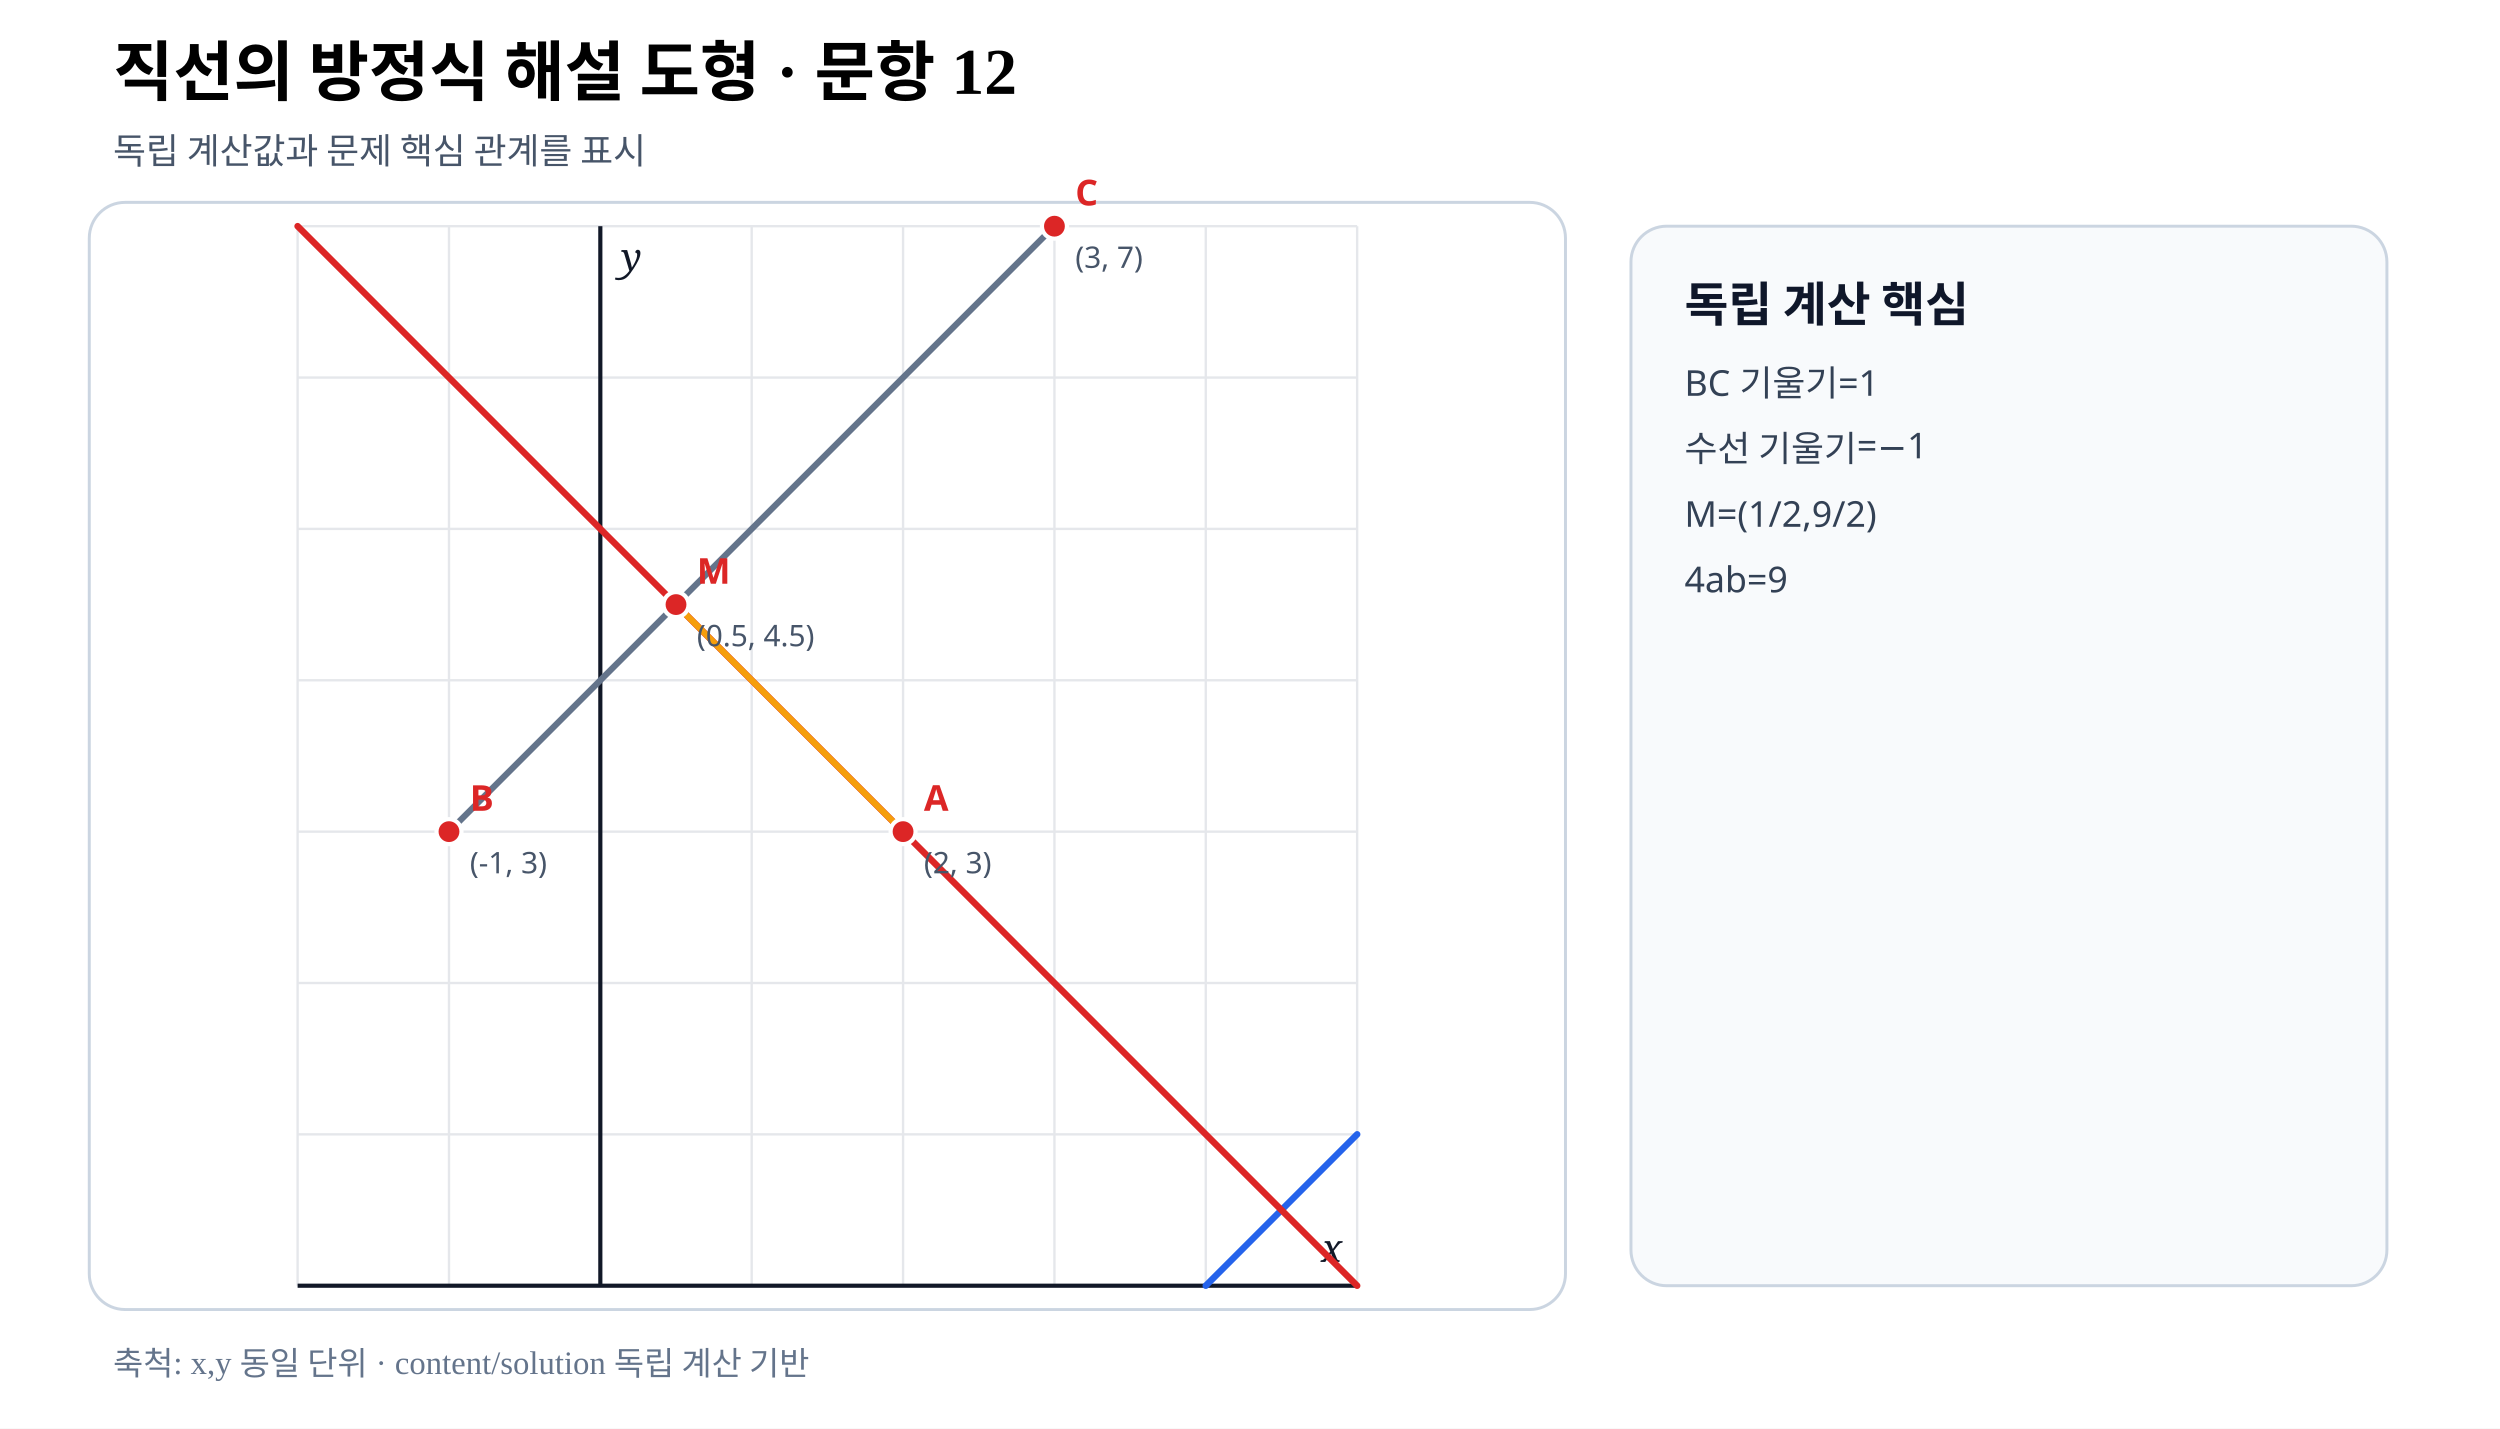
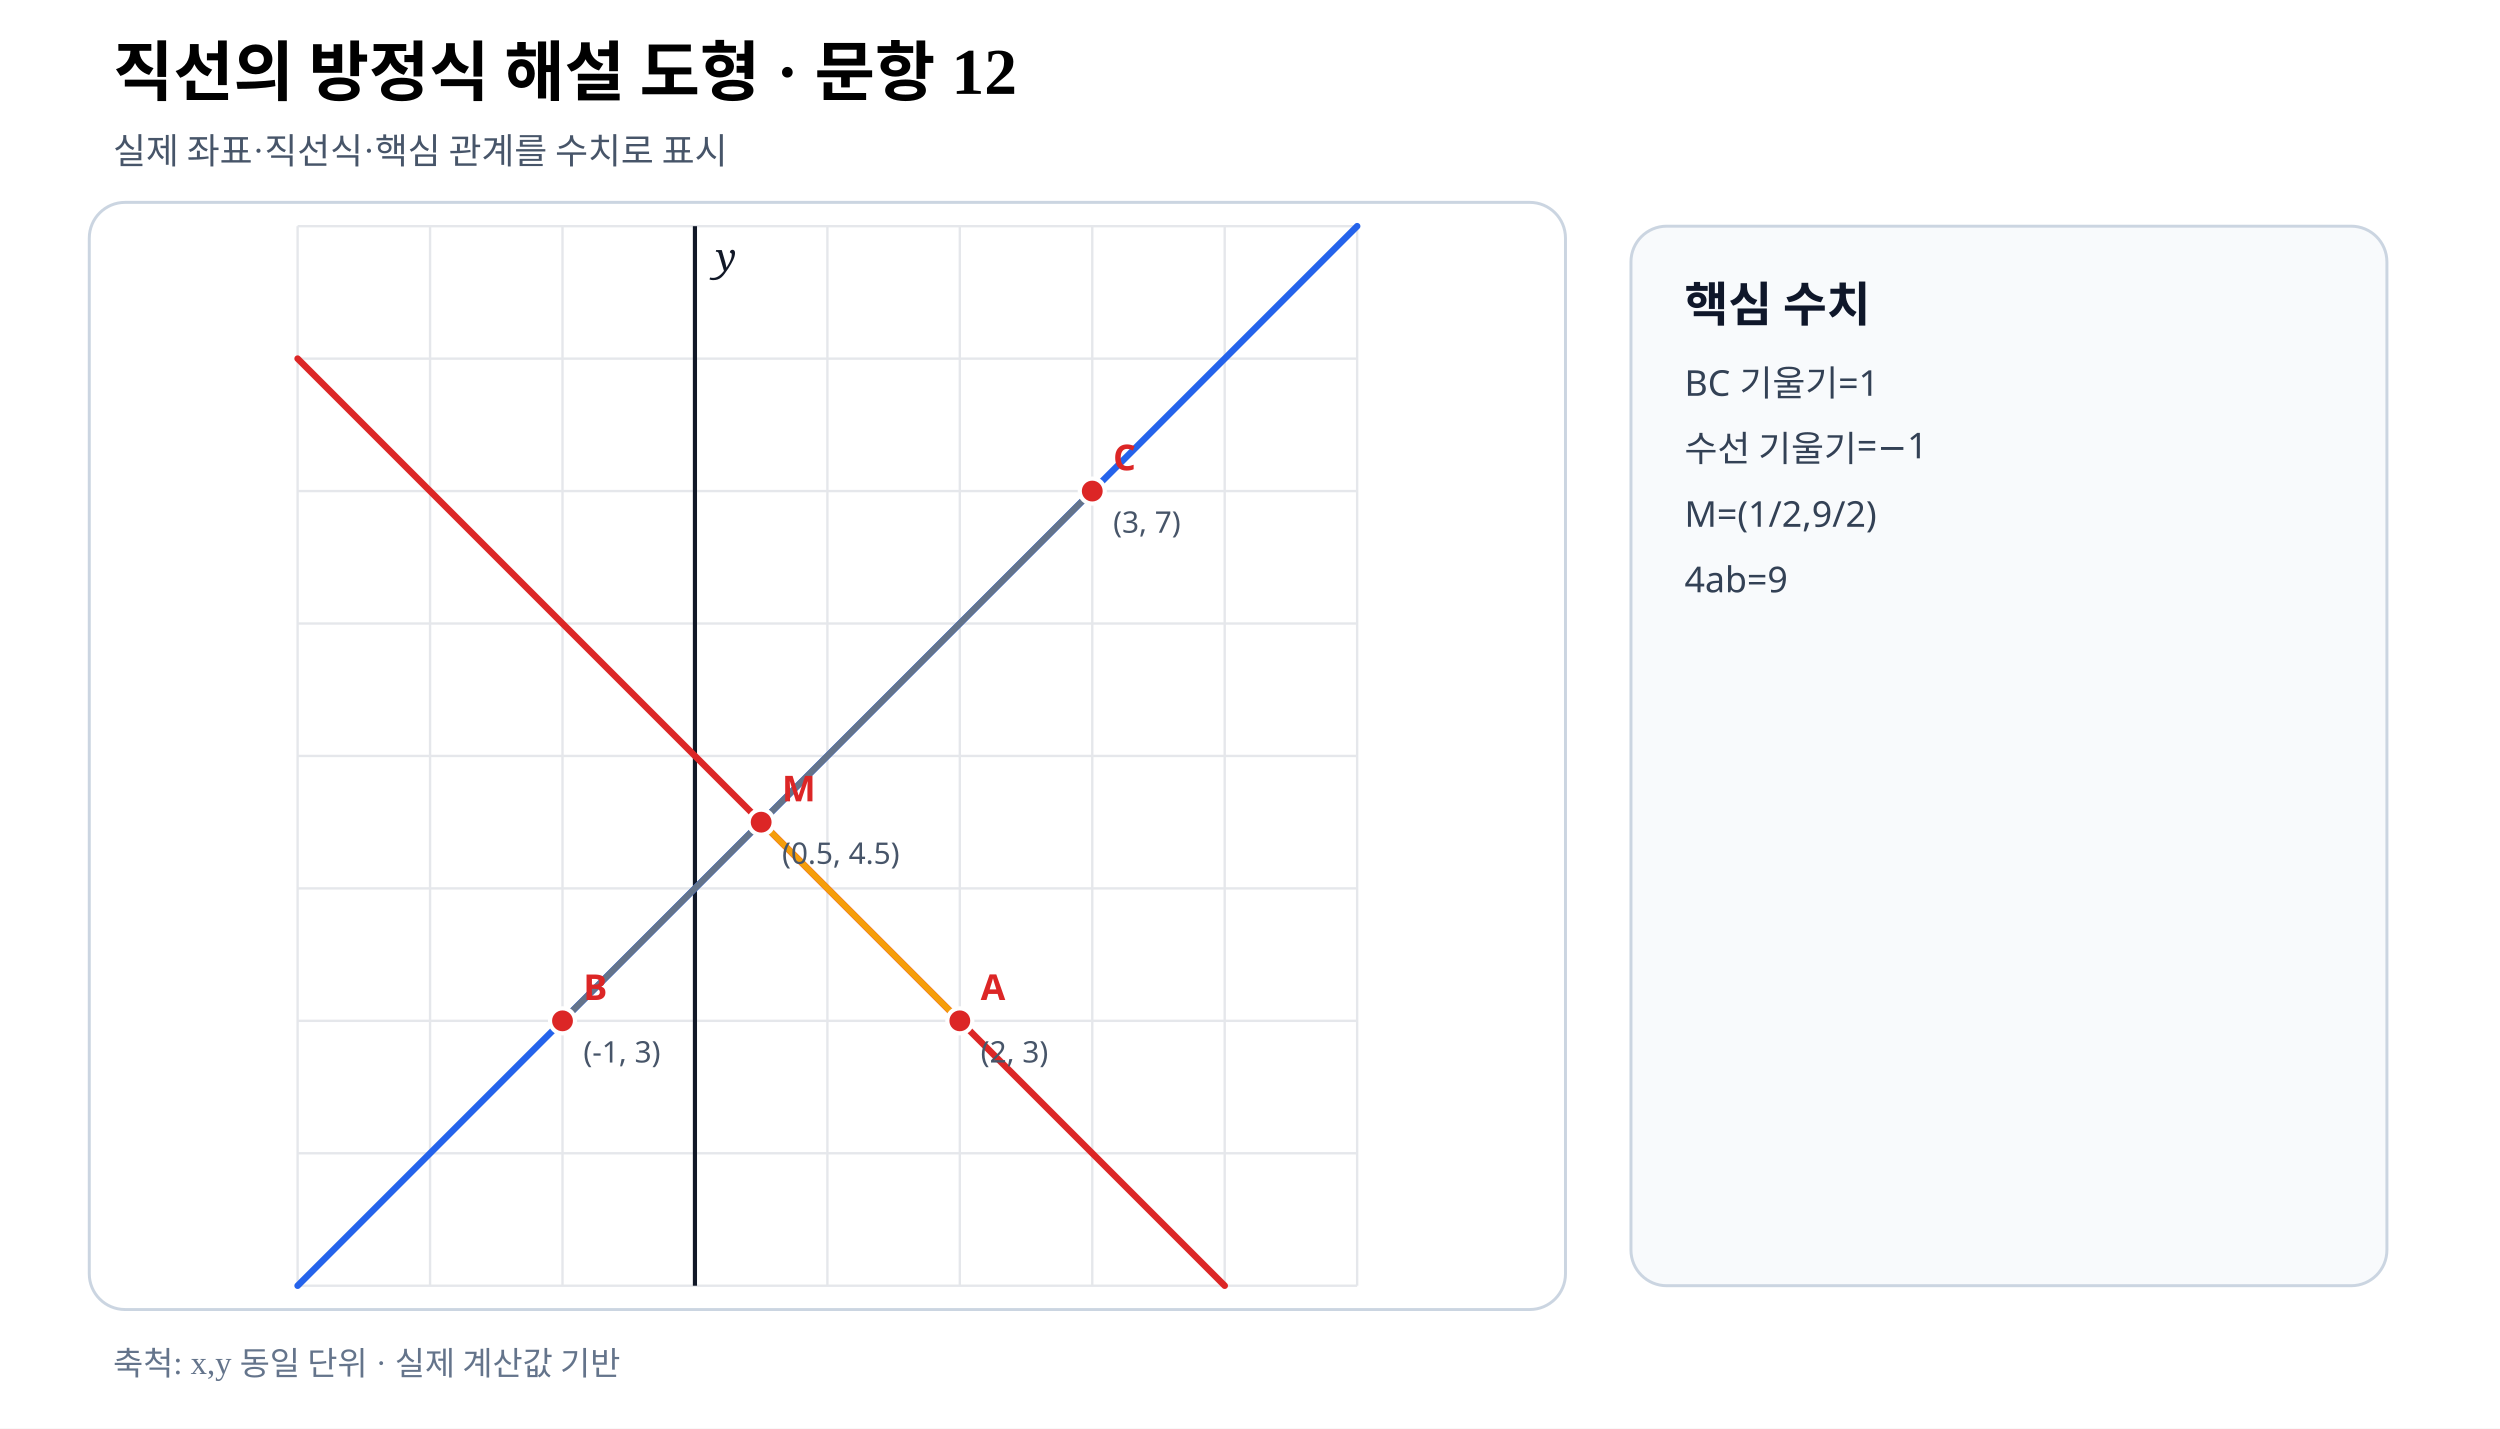
- <svg xmlns="http://www.w3.org/2000/svg" viewBox="0 0 840 480" width="840" height="480" preserveAspectRatio="xMidYMid meet" role="img" aria-labelledby="title desc" data-fact-hash="e98ca81389aedc52c003308855abb2a74520e35bc921e7854909504168b78e70" data-scale-policy="EQUAL_SCALE_REQUIRED" data-axis-scale-mode="EQUAL_UNIT" data-geometry-style-version="AP_GEOMETRY_PRINT_V1_0_DRAFT" data-visual-provenance="external-review-independent-content-solution">
+ <svg xmlns="http://www.w3.org/2000/svg" viewBox="0 0 840 480" width="840" height="480" preserveAspectRatio="xMidYMid meet" role="img" aria-labelledby="title desc" data-fact-hash="c963854416ad6c462ffff5c3a390fd52bdb6b1ecb187a452ac2a0de118b77637" data-scale-policy="EQUAL_SCALE_REQUIRED" data-axis-scale-mode="EQUAL_UNIT" data-geometry-style-version="AP_GEOMETRY_PRINT_V1_0_DRAFT" data-visual-provenance="independent-numeric-facts-current">
  <style>.axis{font:italic 13px serif;fill:#111827}.point{font:700 12px sans-serif}.coord{font:10px sans-serif;fill:#475569}.panel{font:700 16px sans-serif;fill:#0f172a}.note{font:12px sans-serif;fill:#334155}</style>
  <rect width="840" height="480" fill="#fff" />
  <text x="38" y="32" font-size="22" font-weight="700">직선의 방정식 해설 도형 · 문항 12</text>
-   <text x="38" y="55" font-size="12" fill="#475569">독립 계산값과 문제 핵심 관계를 표시</text>
+   <text x="38" y="55" font-size="12" fill="#475569">실제 좌표·직선식·핵심 관계를 수치로 표시</text>
  <rect x="30" y="68" width="496" height="372" rx="12" fill="#fff" stroke="#cbd5e1" />
  <line x1="100.00" y1="76.00" x2="100.00" y2="432.00" stroke="#e5e7eb" stroke-width=".8" />
-   <line x1="150.86" y1="76.00" x2="150.86" y2="432.00" stroke="#e5e7eb" stroke-width=".8" />
-   <line x1="201.71" y1="76.00" x2="201.71" y2="432.00" stroke="#e5e7eb" stroke-width=".8" />
-   <line x1="252.57" y1="76.00" x2="252.57" y2="432.00" stroke="#e5e7eb" stroke-width=".8" />
-   <line x1="303.43" y1="76.00" x2="303.43" y2="432.00" stroke="#e5e7eb" stroke-width=".8" />
-   <line x1="354.29" y1="76.00" x2="354.29" y2="432.00" stroke="#e5e7eb" stroke-width=".8" />
-   <line x1="405.14" y1="76.00" x2="405.14" y2="432.00" stroke="#e5e7eb" stroke-width=".8" />
+   <line x1="144.50" y1="76.00" x2="144.50" y2="432.00" stroke="#e5e7eb" stroke-width=".8" />
+   <line x1="189.00" y1="76.00" x2="189.00" y2="432.00" stroke="#e5e7eb" stroke-width=".8" />
+   <line x1="233.50" y1="76.00" x2="233.50" y2="432.00" stroke="#e5e7eb" stroke-width=".8" />
+   <line x1="278.00" y1="76.00" x2="278.00" y2="432.00" stroke="#e5e7eb" stroke-width=".8" />
+   <line x1="322.50" y1="76.00" x2="322.50" y2="432.00" stroke="#e5e7eb" stroke-width=".8" />
+   <line x1="367.00" y1="76.00" x2="367.00" y2="432.00" stroke="#e5e7eb" stroke-width=".8" />
+   <line x1="411.50" y1="76.00" x2="411.50" y2="432.00" stroke="#e5e7eb" stroke-width=".8" />
  <line x1="456.00" y1="76.00" x2="456.00" y2="432.00" stroke="#e5e7eb" stroke-width=".8" />
  <line x1="100.00" y1="432.00" x2="456.00" y2="432.00" stroke="#e5e7eb" stroke-width=".8" />
-   <line x1="100.00" y1="381.14" x2="456.00" y2="381.14" stroke="#e5e7eb" stroke-width=".8" />
-   <line x1="100.00" y1="330.29" x2="456.00" y2="330.29" stroke="#e5e7eb" stroke-width=".8" />
-   <line x1="100.00" y1="279.43" x2="456.00" y2="279.43" stroke="#e5e7eb" stroke-width=".8" />
-   <line x1="100.00" y1="228.57" x2="456.00" y2="228.57" stroke="#e5e7eb" stroke-width=".8" />
-   <line x1="100.00" y1="177.71" x2="456.00" y2="177.71" stroke="#e5e7eb" stroke-width=".8" />
-   <line x1="100.00" y1="126.86" x2="456.00" y2="126.86" stroke="#e5e7eb" stroke-width=".8" />
+   <line x1="100.00" y1="387.50" x2="456.00" y2="387.50" stroke="#e5e7eb" stroke-width=".8" />
+   <line x1="100.00" y1="343.00" x2="456.00" y2="343.00" stroke="#e5e7eb" stroke-width=".8" />
+   <line x1="100.00" y1="298.50" x2="456.00" y2="298.50" stroke="#e5e7eb" stroke-width=".8" />
+   <line x1="100.00" y1="254.00" x2="456.00" y2="254.00" stroke="#e5e7eb" stroke-width=".8" />
+   <line x1="100.00" y1="209.50" x2="456.00" y2="209.50" stroke="#e5e7eb" stroke-width=".8" />
+   <line x1="100.00" y1="165.00" x2="456.00" y2="165.00" stroke="#e5e7eb" stroke-width=".8" />
+   <line x1="100.00" y1="120.50" x2="456.00" y2="120.50" stroke="#e5e7eb" stroke-width=".8" />
  <line x1="100.00" y1="76.00" x2="456.00" y2="76.00" stroke="#e5e7eb" stroke-width=".8" />
-   <line data-geometry="axis-y" x1="201.71" y1="76.00" x2="201.71" y2="432.00" stroke="#111827" stroke-width="1.4" />
-   <text x="208.71" y="91.00" class="axis">y</text>
-   <line data-geometry="axis-x" x1="100.00" y1="432.00" x2="456.00" y2="432.00" stroke="#111827" stroke-width="1.4" />
-   <text x="451.00" y="424.00" text-anchor="end" class="axis">x</text>
-   <line data-geometry="line" data-a="1" data-b="-1" data-c="-4" data-model-x1="5" data-model-y1="1" data-model-x2="4" data-model-y2="0" data-equation="BC: y=x+4" x1="456.00" y1="381.14" x2="405.14" y2="432.00" stroke="#2563eb" stroke-width="2.2" stroke-linecap="round" />
-   <line data-geometry="line" data-a="1" data-b="1" data-c="-5" data-model-x1="-2" data-model-y1="7" data-model-x2="5" data-model-y2="0" data-equation="수선: y=−x+5" x1="100.00" y1="76.00" x2="456.00" y2="432.00" stroke="#dc2626" stroke-width="2.2" stroke-linecap="round" />
-   <line data-geometry="segment" data-model-x1="2" data-model-y1="3" data-model-x2="0.5" data-model-y2="4.5" x1="303.43" y1="279.43" x2="227.14" y2="203.14" stroke="#f59e0b" stroke-width="2.1" />
-   <line data-geometry="segment" data-model-x1="-1" data-model-y1="3" data-model-x2="3" data-model-y2="7" x1="150.86" y1="279.43" x2="354.29" y2="76.00" stroke="#64748b" stroke-width="2.1" />
+   <line data-geometry="axis-y" x1="233.50" y1="76.00" x2="233.50" y2="432.00" stroke="#111827" stroke-width="1.4" />
+   <text x="240.50" y="91.00" class="axis">y</text>
+   <line data-geometry="line" data-a="1" data-b="-1" data-c="4" data-model-x1="-3" data-model-y1="1" data-model-x2="5" data-model-y2="9" data-equation="1x−y+4=0" x1="100.00" y1="432.00" x2="456.00" y2="76.00" stroke="#2563eb" stroke-width="2.2" stroke-linecap="round" />
+   <line data-geometry="line" data-a="1" data-b="1" data-c="-5" data-model-x1="-3" data-model-y1="8" data-model-x2="4" data-model-y2="1" data-equation="1x+y−5=0" x1="100.00" y1="120.50" x2="411.50" y2="432.00" stroke="#dc2626" stroke-width="2.2" stroke-linecap="round" />
+   <line data-geometry="segment" data-model-x1="2" data-model-y1="3" data-model-x2="0.5" data-model-y2="4.5" x1="322.50" y1="343.00" x2="255.75" y2="276.25" stroke="#f59e0b" stroke-width="2.1" />
+   <line data-geometry="segment" data-model-x1="-1" data-model-y1="3" data-model-x2="3" data-model-y2="7" x1="189.00" y1="343.00" x2="367.00" y2="165.00" stroke="#64748b" stroke-width="2.1" />
  <g data-point-label="A" data-point-x="2" data-point-y="3">
-     <circle cx="303.43" cy="279.43" r="4.2" fill="#dc2626" stroke="#fff" stroke-width="1.4" />
-     <text x="310.43" y="272.43" class="point" fill="#dc2626">A</text>
-     <text x="310.43" y="293.43" class="coord">(2, 3)</text>
+     <circle cx="322.50" cy="343.00" r="4.2" fill="#dc2626" stroke="#fff" stroke-width="1.4" />
+     <text x="329.50" y="336.00" class="point" fill="#dc2626">A</text>
+     <text x="329.50" y="357.00" class="coord">(2, 3)</text>
  </g>
  <g data-point-label="B" data-point-x="-1" data-point-y="3">
-     <circle cx="150.86" cy="279.43" r="4.2" fill="#dc2626" stroke="#fff" stroke-width="1.4" />
-     <text x="157.86" y="272.43" class="point" fill="#dc2626">B</text>
-     <text x="157.86" y="293.43" class="coord">(-1, 3)</text>
+     <circle cx="189.00" cy="343.00" r="4.2" fill="#dc2626" stroke="#fff" stroke-width="1.4" />
+     <text x="196.00" y="336.00" class="point" fill="#dc2626">B</text>
+     <text x="196.00" y="357.00" class="coord">(-1, 3)</text>
  </g>
  <g data-point-label="C" data-point-x="3" data-point-y="7">
-     <circle cx="354.29" cy="76.00" r="4.2" fill="#dc2626" stroke="#fff" stroke-width="1.4" />
-     <text x="361.29" y="69.00" class="point" fill="#dc2626">C</text>
-     <text x="361.29" y="90.00" class="coord">(3, 7)</text>
+     <circle cx="367.00" cy="165.00" r="4.2" fill="#dc2626" stroke="#fff" stroke-width="1.4" />
+     <text x="374.00" y="158.00" class="point" fill="#dc2626">C</text>
+     <text x="374.00" y="179.00" class="coord">(3, 7)</text>
  </g>
  <g data-point-label="M" data-point-x="0.5" data-point-y="4.5">
-     <circle cx="227.14" cy="203.14" r="4.2" fill="#dc2626" stroke="#fff" stroke-width="1.4" />
-     <text x="234.14" y="196.14" class="point" fill="#dc2626">M</text>
-     <text x="234.14" y="217.14" class="coord">(0.5, 4.5)</text>
+     <circle cx="255.75" cy="276.25" r="4.2" fill="#dc2626" stroke="#fff" stroke-width="1.4" />
+     <text x="262.75" y="269.25" class="point" fill="#dc2626">M</text>
+     <text x="262.75" y="290.25" class="coord">(0.5, 4.5)</text>
  </g>
  <rect x="548" y="76" width="254" height="356" rx="12" fill="#f8fafc" stroke="#cbd5e1" />
-   <text x="566" y="108" class="panel">독립 계산 핵심</text>
+   <text x="566" y="108" class="panel">핵심 수치</text>
  <text x="566" y="133" class="note">BC 기울기=1</text>
  <text x="566" y="155" class="note">수선 기울기=−1</text>
  <text x="566" y="177" class="note">M=(1/2,9/2)</text>
  <text x="566" y="199" class="note">4ab=9</text>
-   <text x="38" y="462" font-size="11" fill="#64748b">축척: x,y 동일 단위 · content/solution 독립 계산 기반</text>
+   <text x="38" y="462" font-size="11" fill="#64748b">축척: x,y 동일 단위 · 실제 계산값 기반</text>
</svg>
